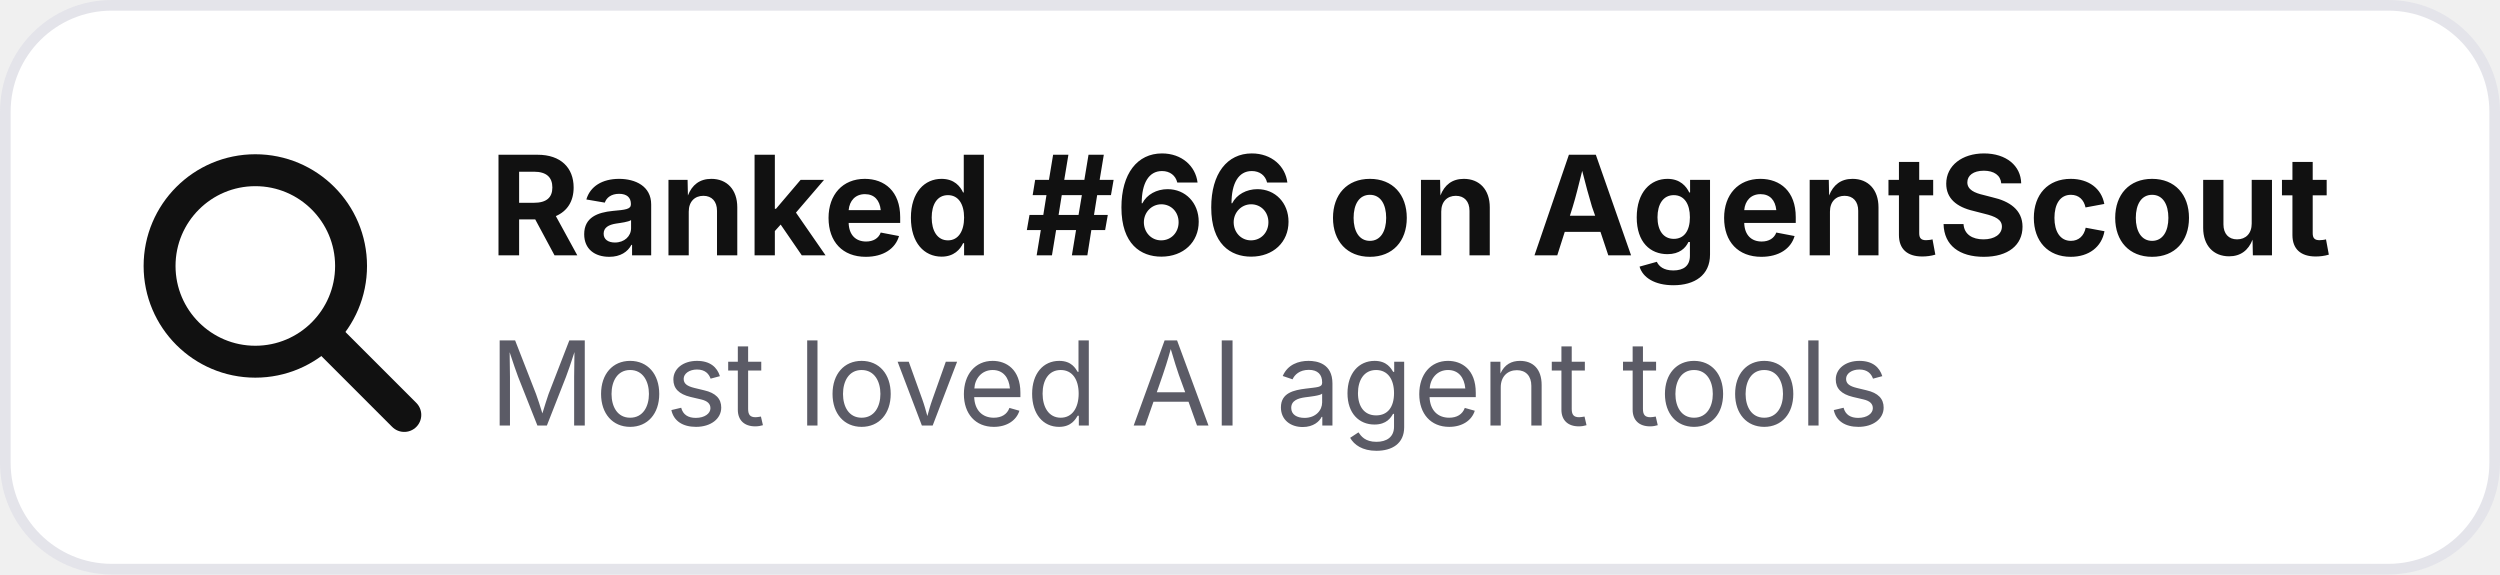
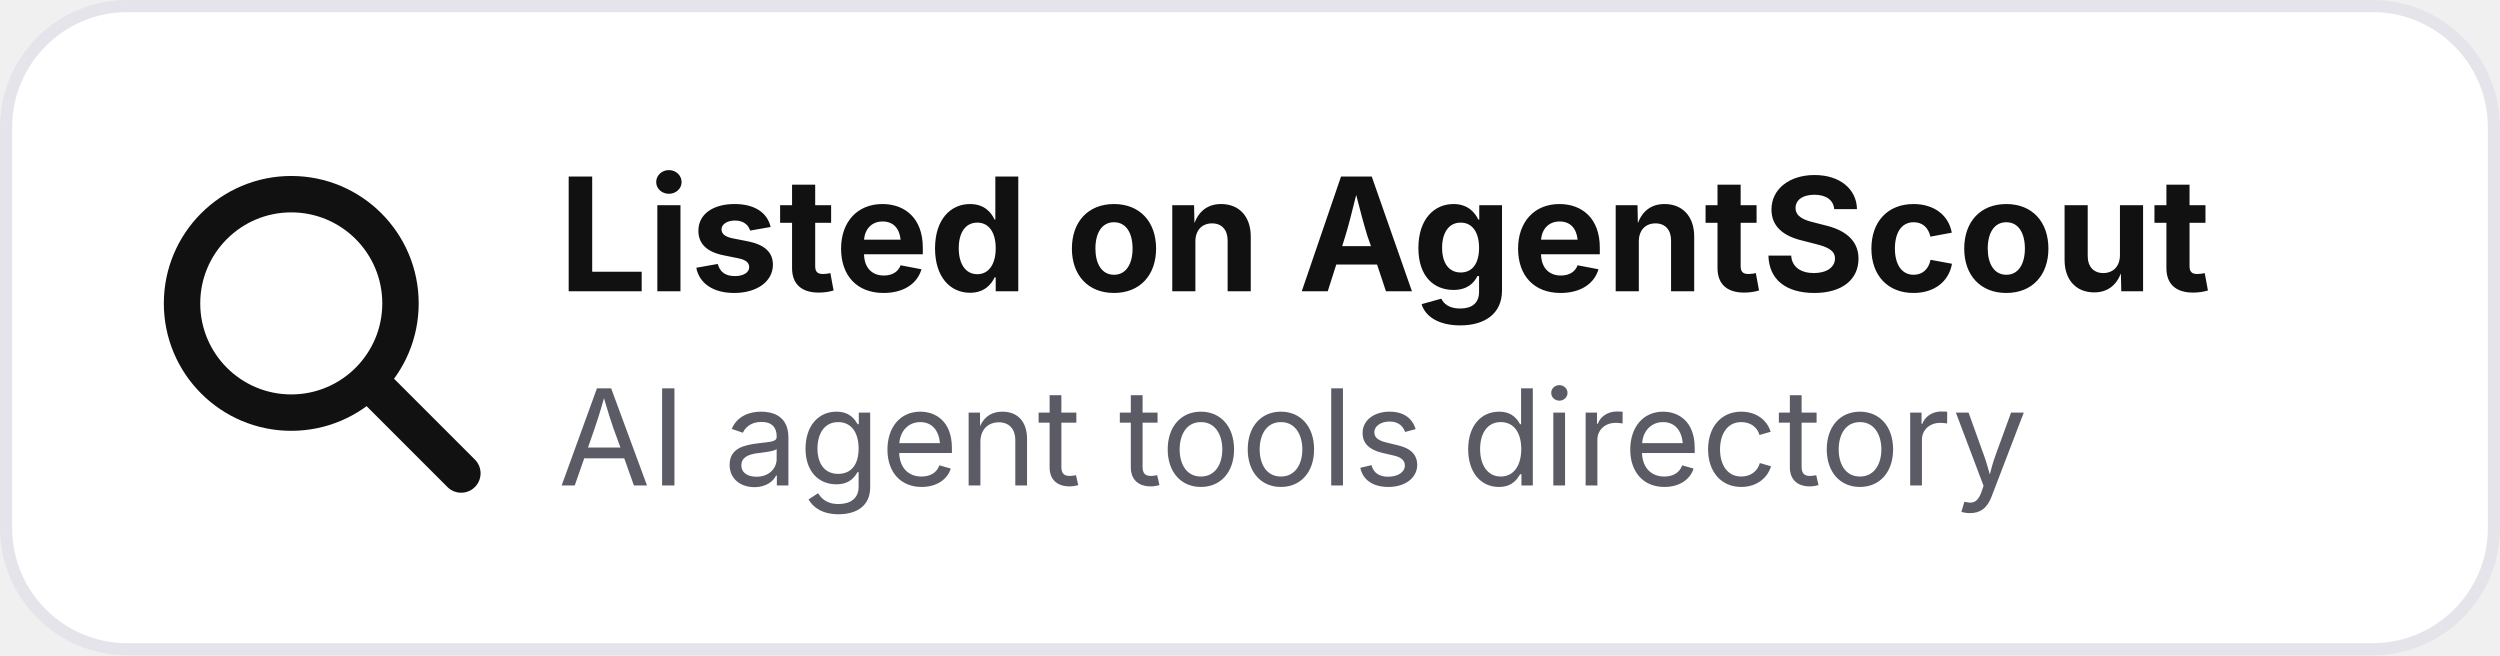
- <svg xmlns="http://www.w3.org/2000/svg" width="235" height="54" viewBox="0 0 235 54" role="img" aria-label="Ranked #66 on AgentScout">
-   <rect x=".5" y=".5" width="234" height="53" rx="10" fill="#ffffff" stroke="#e4e4ea" />
+ <svg xmlns="http://www.w3.org/2000/svg" width="206" height="54" viewBox="0 0 206 54" role="img" aria-label="Listed on AgentScout">
+   <rect x=".5" y=".5" width="205" height="53" rx="10" fill="#ffffff" stroke="#e4e4ea" />
  <circle cx="24" cy="25" r="9" fill="none" stroke="#111111" stroke-width="3" />
  <path d="M31 32l7 7" stroke="#111111" stroke-width="3.2" stroke-linecap="round" />
-   <text x="46" y="24" font-family="Inter,Segoe UI,Arial,sans-serif" font-size="13" font-weight="700" fill="#111111">Ranked #66 on AgentScout</text>
-   <text x="46" y="40" font-family="Inter,Segoe UI,Arial,sans-serif" font-size="11" fill="#5b5b66">Most loved AI agent tools</text>
+   <text x="46" y="24" font-family="Inter,Segoe UI,Arial,sans-serif" font-size="13" font-weight="700" fill="#111111">Listed on AgentScout</text>
+   <text x="46" y="40" font-family="Inter,Segoe UI,Arial,sans-serif" font-size="11" fill="#5b5b66">AI agent tools directory</text>
</svg>
